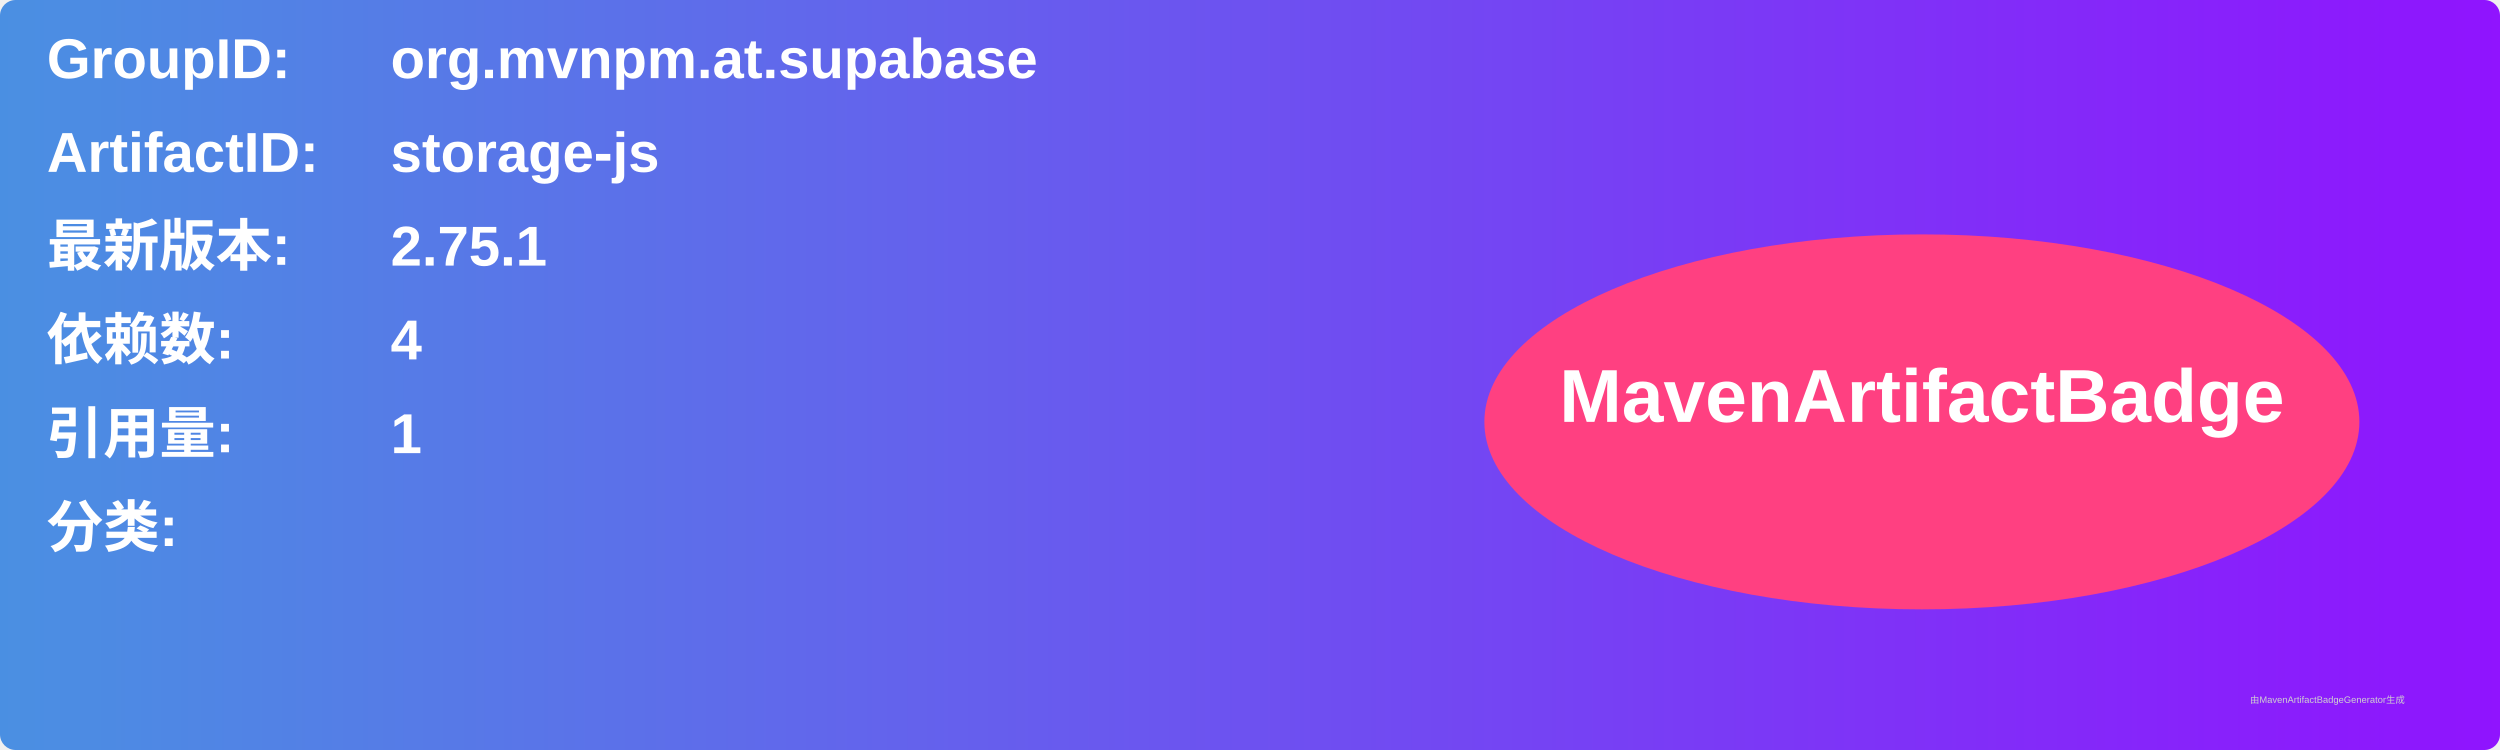
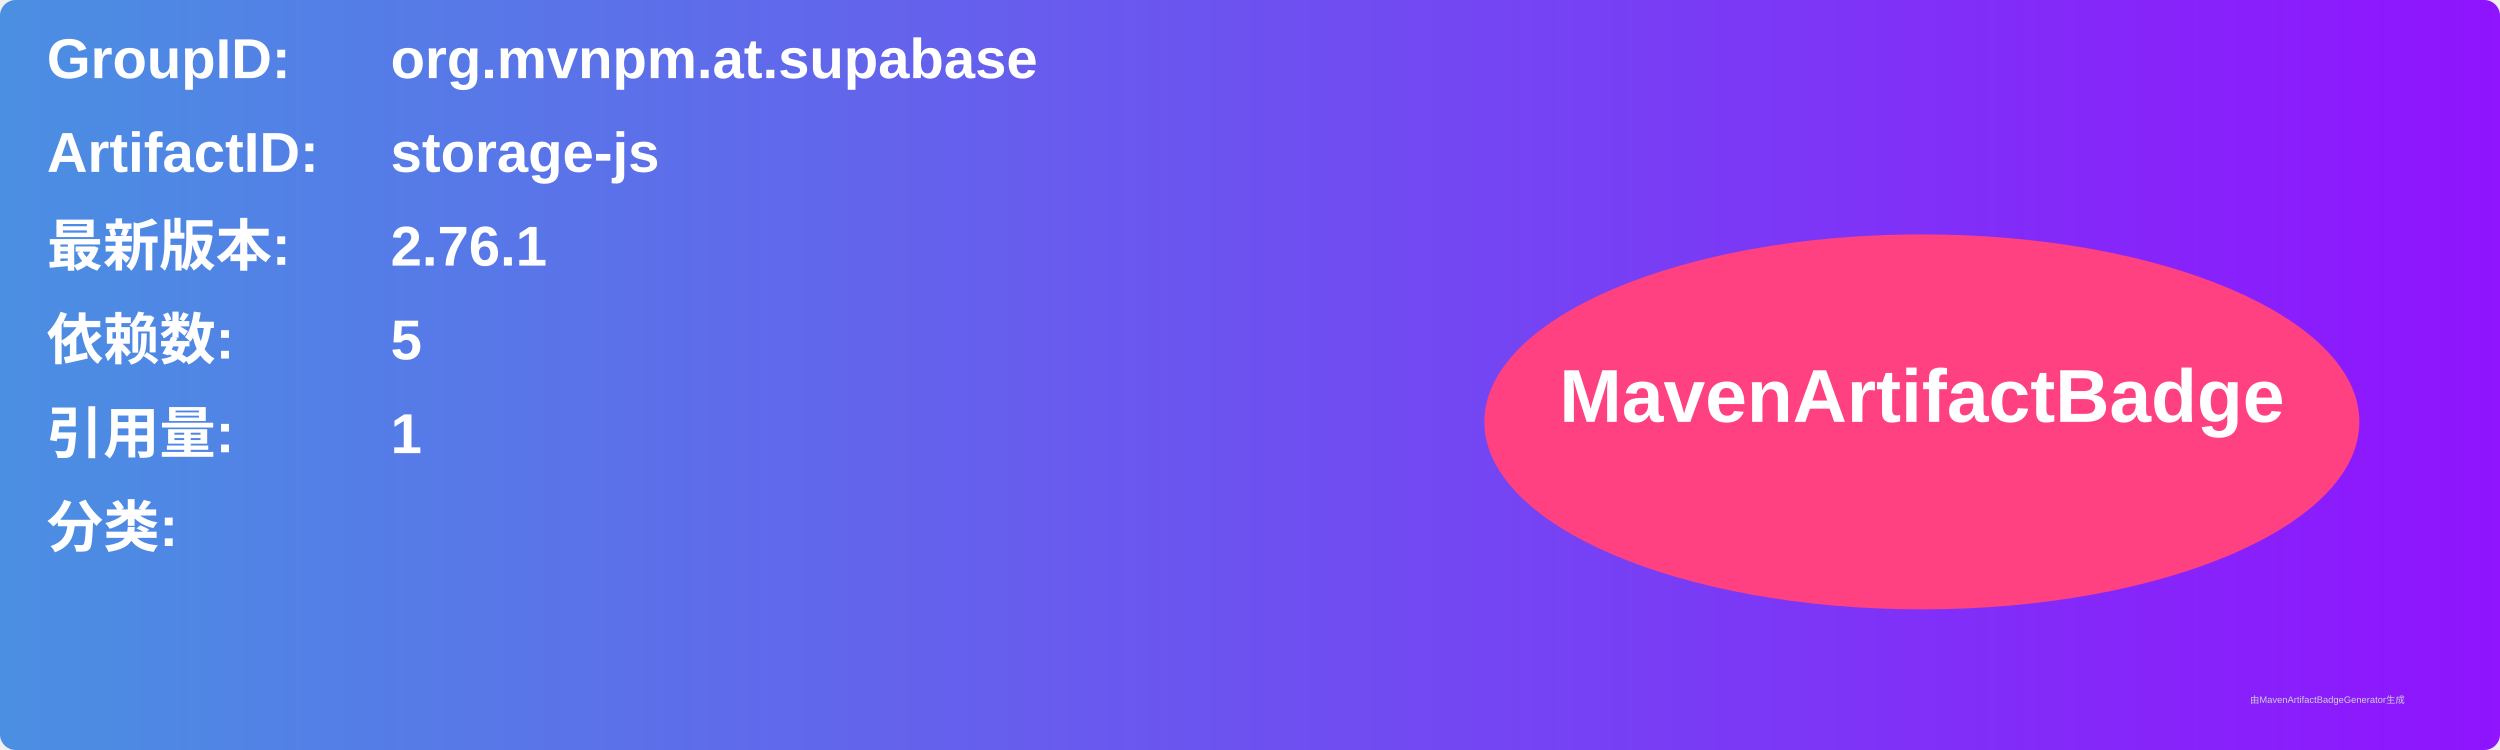
<svg xmlns="http://www.w3.org/2000/svg" width="800" height="240" viewBox="0 0 800 240">
  <linearGradient id="grad" x1="0%" y1="0%" x2="100%" y2="0%">
    <stop offset="0%" stop-color="#4a90e2" />
    <stop offset="100%" stop-color="#9013fe" />
  </linearGradient>
  <rect width="100%" height="100%" rx="5" ry="5" fill="url(#grad)" />
  <g transform="translate(15, 15)">
    <text x="0" y="10" font-family="Arial" font-size="18" fill="white" font-weight="bold" width="260">GroupID:</text>
    <text x="110" y="10" font-family="Arial" font-size="18" fill="white" font-weight="bold" width="460">org.mvnpm.at.supabase</text>
    <text x="0" y="40" font-family="Arial" font-size="18" fill="white" font-weight="bold" width="260">ArtifactID:</text>
    <text x="110" y="40" font-family="Arial" font-size="18" fill="white" font-weight="bold" width="460">storage-js</text>
    <text x="0" y="70" font-family="Arial" font-size="18" fill="white" font-weight="bold">最新版本:</text>
    <text x="110" y="70" font-family="Arial" font-size="18" fill="white" font-weight="bold">
-       <tspan font-weight="bold">2.75.1</tspan>
+       <tspan font-weight="bold">2.76.1</tspan>
    </text>
    <text x="0" y="100" font-family="Arial" font-size="18" fill="white" font-weight="bold">依赖数: </text>
    <text x="110" y="100" font-family="Arial" font-size="18" fill="white">
-       <tspan font-weight="bold">4</tspan>
+       <tspan font-weight="bold">5</tspan>
    </text>
    <text x="0" y="130" font-family="Arial" font-size="18" fill="white" font-weight="bold">引用量: </text>
    <text x="110" y="130" font-family="Arial" font-size="18" fill="white">
      <tspan font-weight="bold">1</tspan>
    </text>
    <text x="0" y="160" font-family="Arial" font-size="18" fill="white" font-weight="bold">分类:</text>
    <text x="10" y="190" font-family="Arial" font-size="10" fill="white">
      <tspan font-weight="bold" />
    </text>
    <ellipse cx="600" cy="120" rx="140" ry="60" fill="#ff4081" />
    <text x="600" y="120" text-anchor="middle" font-family="Arial" font-size="24" fill="white" font-weight="bold">MavenArtifactBadge</text>
  </g>
  <text x="720" y="225" font-family="Arial" font-size="3" fill="#d0d0d0">由MavenArtifactBadgeGenerator生成</text>
</svg>
